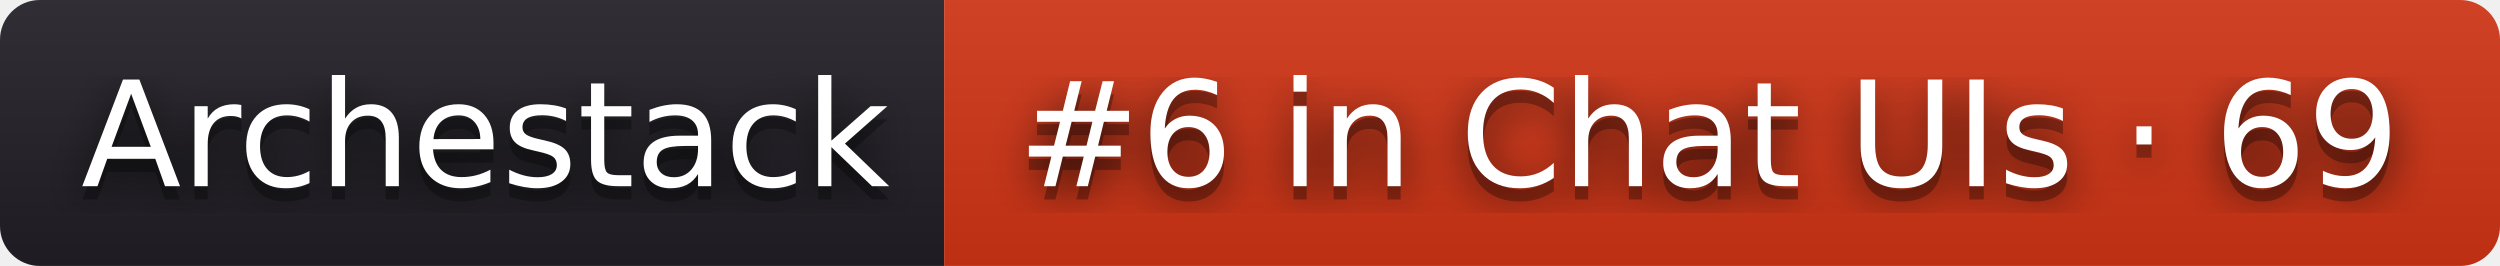
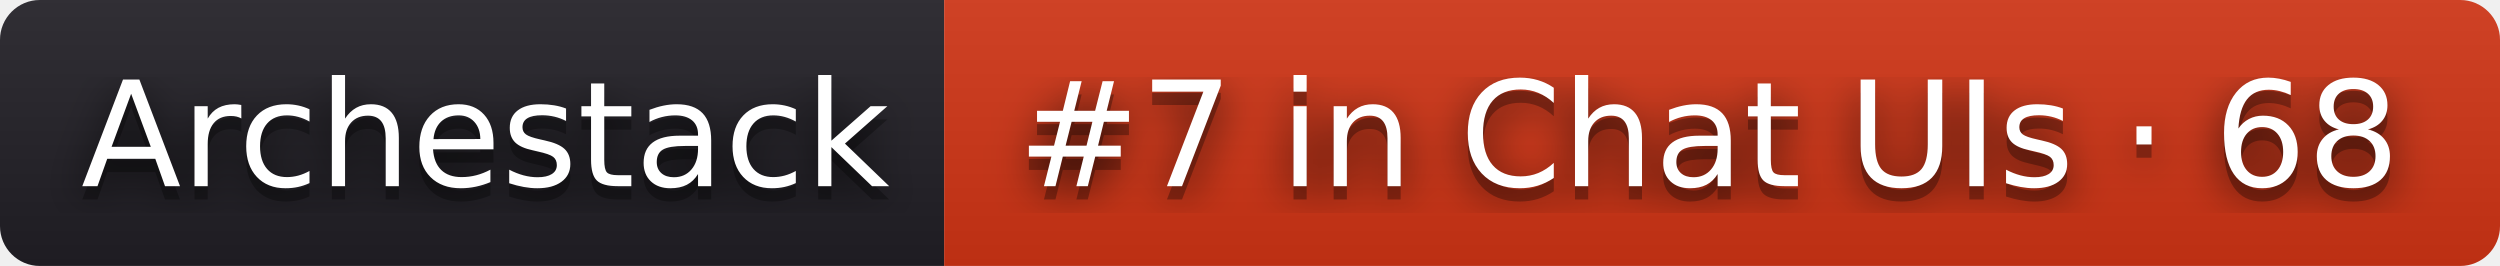
- <svg xmlns="http://www.w3.org/2000/svg" width="188" height="20" role="img" aria-label="Archestack: #6 in Chat UIs · 69">
+ <svg xmlns="http://www.w3.org/2000/svg" width="188" height="20" role="img" aria-label="Archestack: #7 in Chat UIs · 68">
  <filter id="blur">
    <feGaussianBlur stdDeviation="16" />
  </filter>
  <linearGradient id="s" x2="0" y2="100%">
    <stop offset="0" stop-color="#bbb" stop-opacity=".1" />
    <stop offset="1" stop-opacity=".1" />
  </linearGradient>
  <clipPath id="r">
    <rect width="188" height="20" rx="3" />
  </clipPath>
  <g clip-path="url(#r)">
    <rect width="71" height="20" fill="#211f26" />
    <rect x="71" width="117" height="20" fill="#d13415" />
    <rect width="188" height="20" fill="url(#s)" />
  </g>
  <g fill="#fff" text-anchor="middle" font-family="Verdana,Geneva,DejaVu Sans,sans-serif" text-rendering="geometricPrecision" font-size="110">
    <g transform="scale(.1)">
      <g aria-hidden="true" fill="#010101">
        <text x="365" y="150" fill-opacity=".8" filter="url(#blur)" textLength="610">Archestack</text>
        <text x="365" y="150" fill-opacity=".3" textLength="610">Archestack</text>
      </g>
      <text x="365" y="140" textLength="610">Archestack</text>
    </g>
    <g transform="scale(.1)">
      <g aria-hidden="true" fill="#010101">
-         <text x="1285" y="150" fill-opacity=".8" filter="url(#blur)" textLength="1070">#6 in Chat UIs · 69</text>
-         <text x="1285" y="150" fill-opacity=".3" textLength="1070">#6 in Chat UIs · 69</text>
+         <text x="1285" y="150" fill-opacity=".8" filter="url(#blur)" textLength="1070">#7 in Chat UIs · 68</text>
+         <text x="1285" y="150" fill-opacity=".3" textLength="1070">#7 in Chat UIs · 68</text>
      </g>
-       <text x="1285" y="140" textLength="1070">#6 in Chat UIs · 69</text>
+       <text x="1285" y="140" textLength="1070">#7 in Chat UIs · 68</text>
    </g>
  </g>
</svg>
